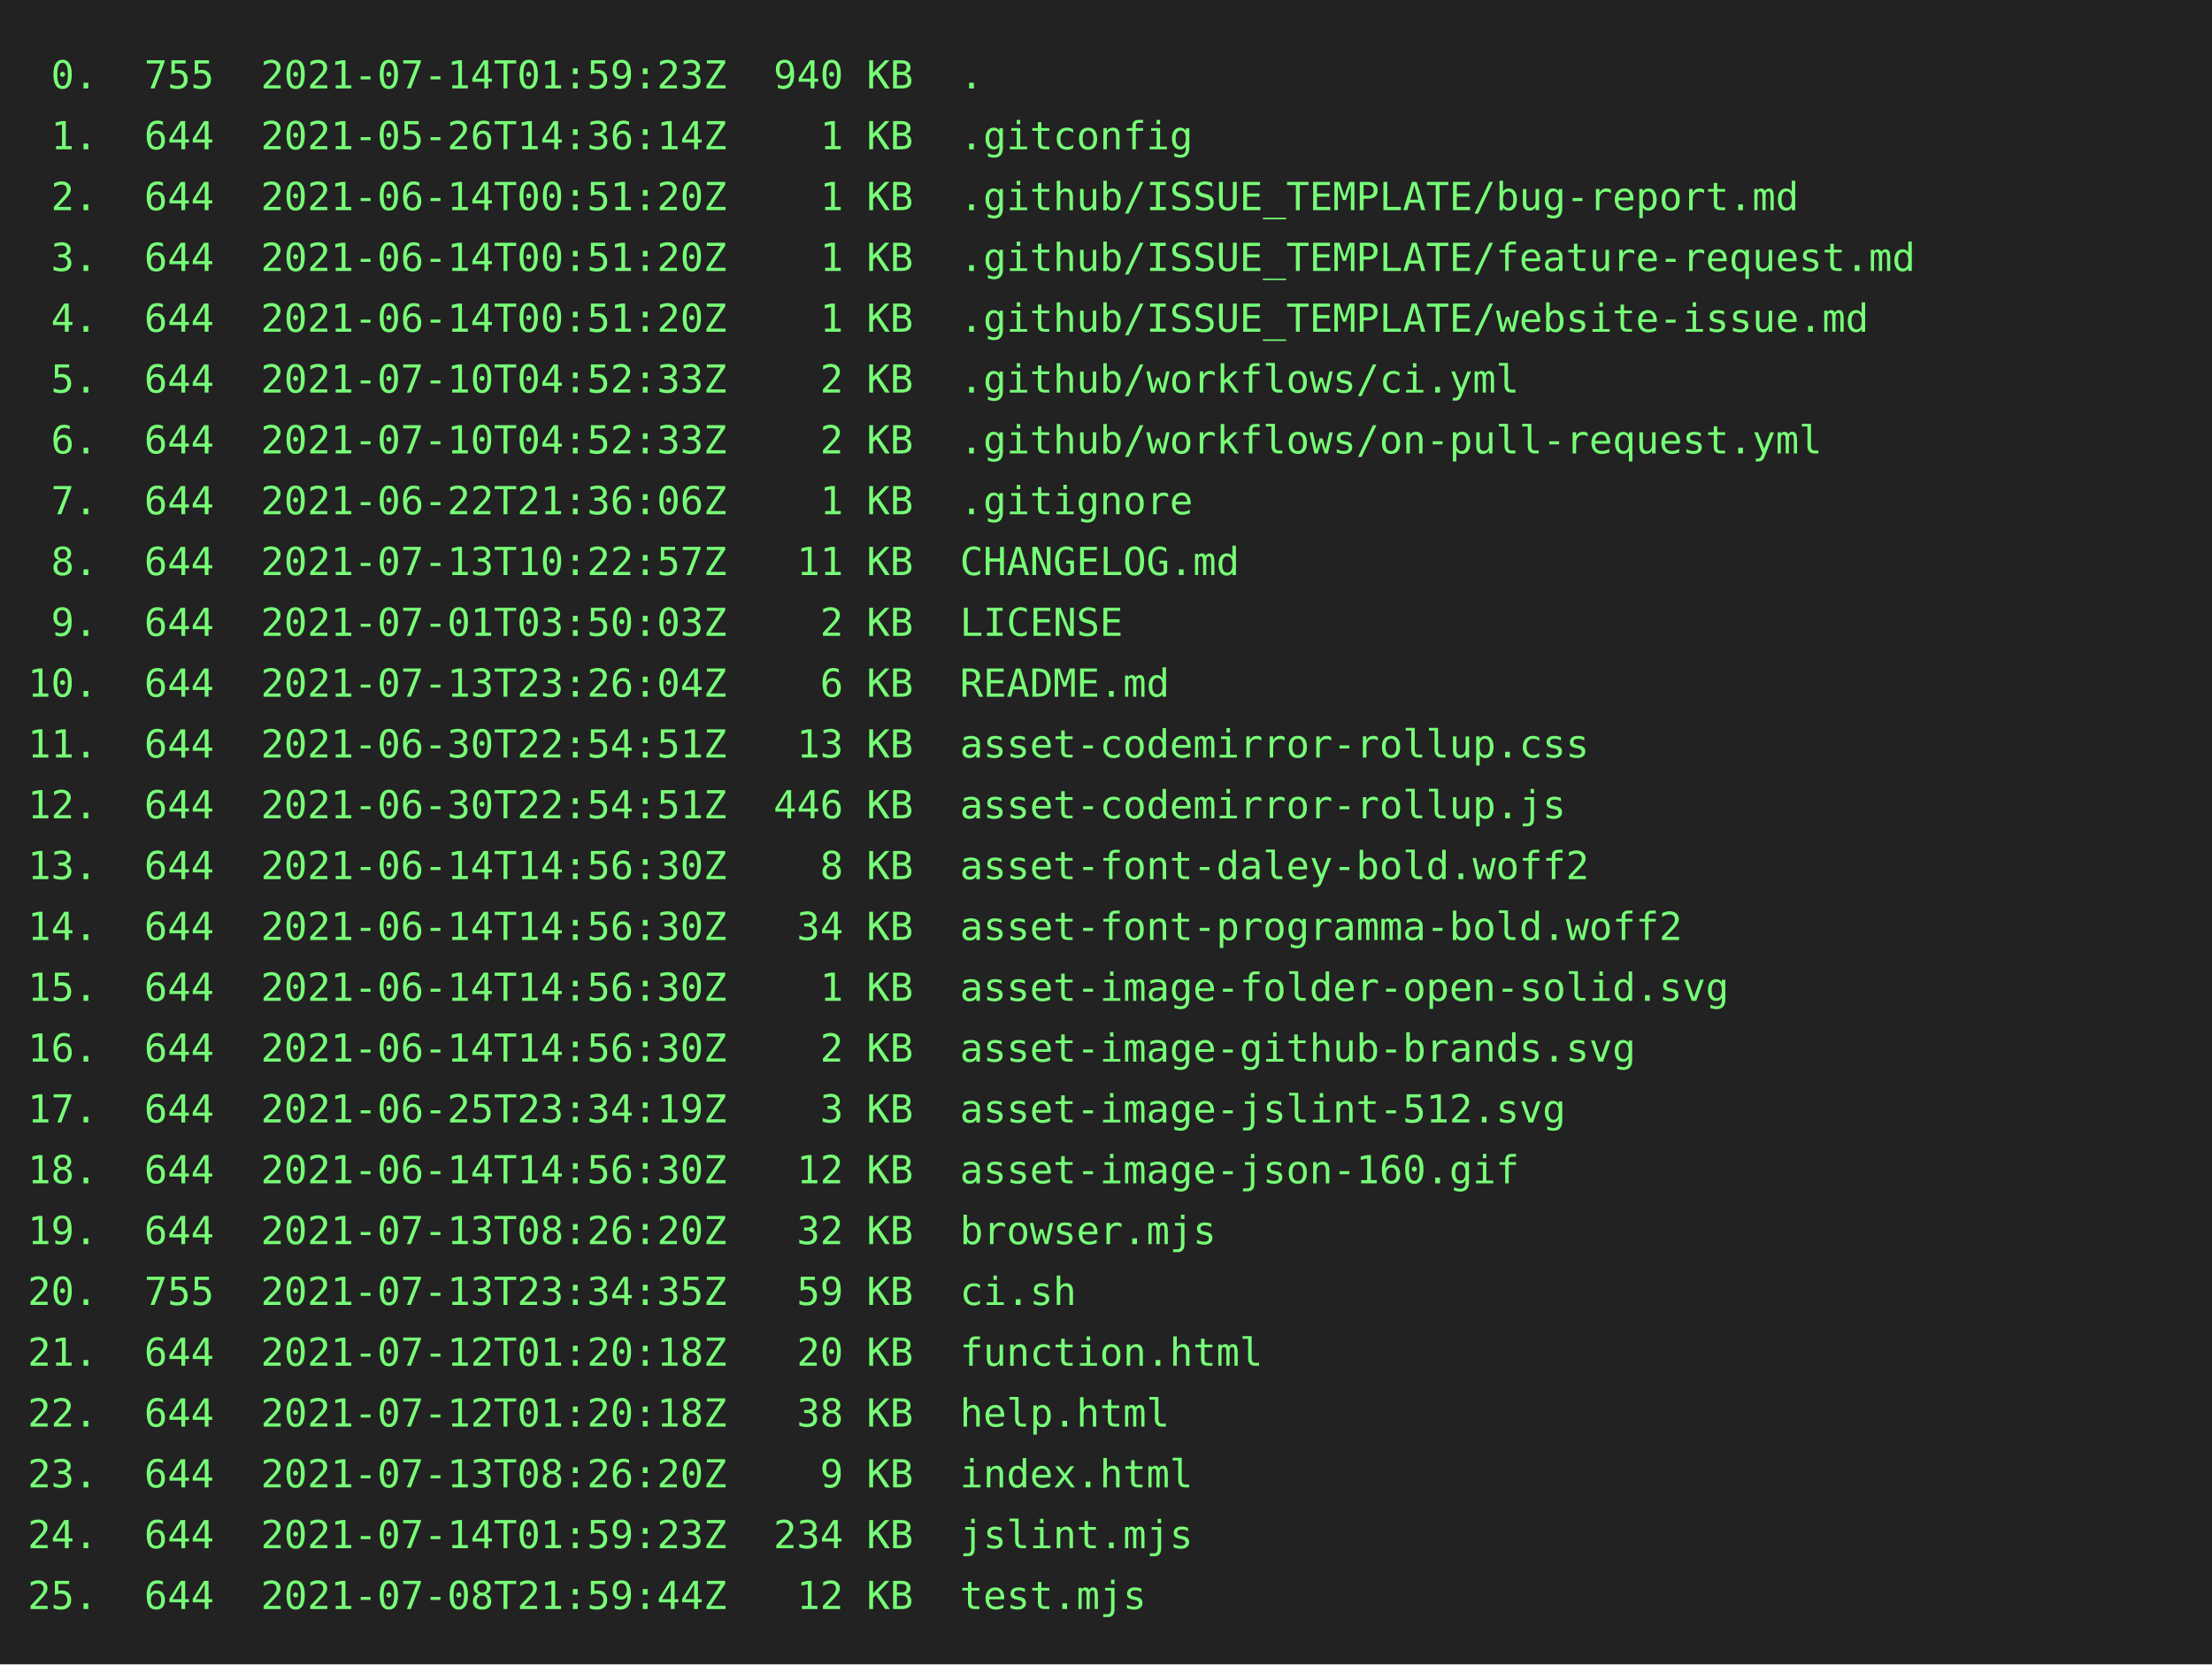
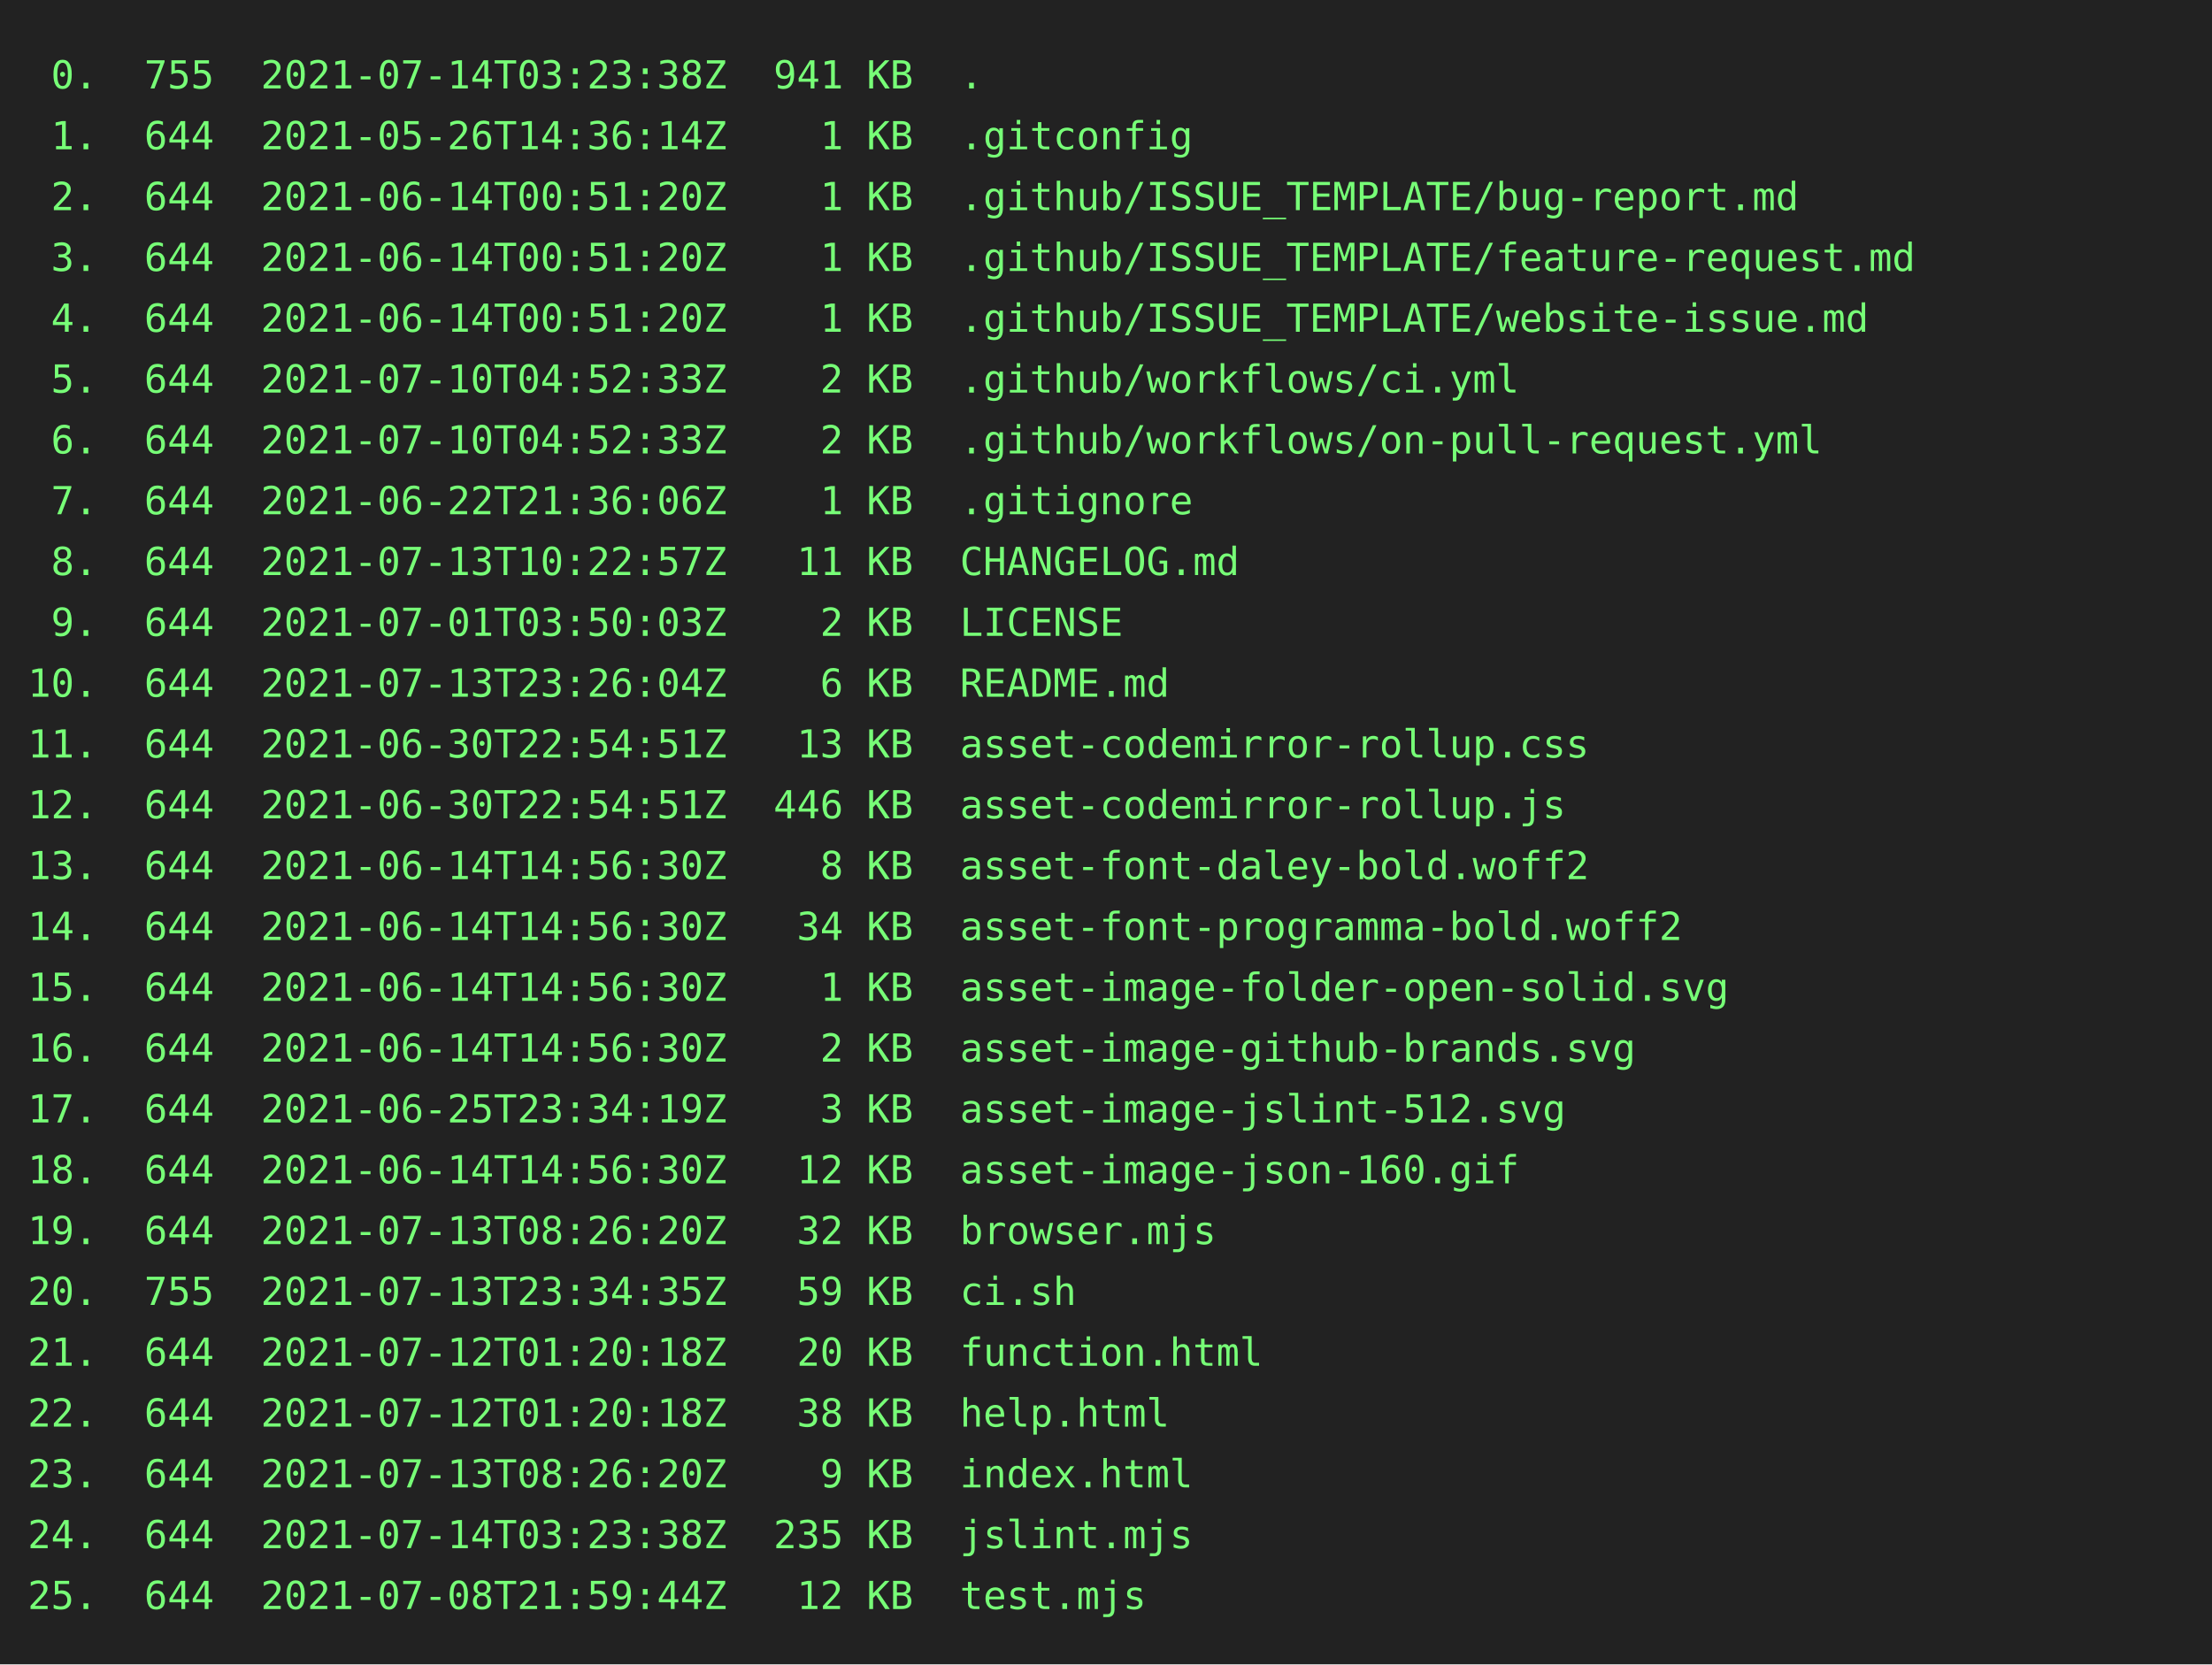
<svg xmlns="http://www.w3.org/2000/svg" height="602" width="800">
  <rect height="602" fill="#222" width="800" />
  <text fill="#7f7" font-family="consolas, menlo, monospace" font-size="14" xml:space="preserve">
-     <tspan lengthAdjust="spacingAndGlyphs" textLength="768" x="10" y="32"> 0.  755  2021-07-14T01:59:23Z  940 KB  .                                                        </tspan>
+     <tspan lengthAdjust="spacingAndGlyphs" textLength="768" x="10" y="32"> 0.  755  2021-07-14T03:23:38Z  941 KB  .                                                        </tspan>
    <tspan lengthAdjust="spacingAndGlyphs" textLength="768" x="10" y="54"> 1.  644  2021-05-26T14:36:14Z    1 KB  .gitconfig                                               </tspan>
    <tspan lengthAdjust="spacingAndGlyphs" textLength="768" x="10" y="76"> 2.  644  2021-06-14T00:51:20Z    1 KB  .github/ISSUE_TEMPLATE/bug-report.md                     </tspan>
    <tspan lengthAdjust="spacingAndGlyphs" textLength="768" x="10" y="98"> 3.  644  2021-06-14T00:51:20Z    1 KB  .github/ISSUE_TEMPLATE/feature-request.md                </tspan>
    <tspan lengthAdjust="spacingAndGlyphs" textLength="768" x="10" y="120"> 4.  644  2021-06-14T00:51:20Z    1 KB  .github/ISSUE_TEMPLATE/website-issue.md                  </tspan>
    <tspan lengthAdjust="spacingAndGlyphs" textLength="768" x="10" y="142"> 5.  644  2021-07-10T04:52:33Z    2 KB  .github/workflows/ci.yml                                 </tspan>
    <tspan lengthAdjust="spacingAndGlyphs" textLength="768" x="10" y="164"> 6.  644  2021-07-10T04:52:33Z    2 KB  .github/workflows/on-pull-request.yml                    </tspan>
    <tspan lengthAdjust="spacingAndGlyphs" textLength="768" x="10" y="186"> 7.  644  2021-06-22T21:36:06Z    1 KB  .gitignore                                               </tspan>
    <tspan lengthAdjust="spacingAndGlyphs" textLength="768" x="10" y="208"> 8.  644  2021-07-13T10:22:57Z   11 KB  CHANGELOG.md                                             </tspan>
    <tspan lengthAdjust="spacingAndGlyphs" textLength="768" x="10" y="230"> 9.  644  2021-07-01T03:50:03Z    2 KB  LICENSE                                                  </tspan>
    <tspan lengthAdjust="spacingAndGlyphs" textLength="768" x="10" y="252">10.  644  2021-07-13T23:26:04Z    6 KB  README.md                                                </tspan>
    <tspan lengthAdjust="spacingAndGlyphs" textLength="768" x="10" y="274">11.  644  2021-06-30T22:54:51Z   13 KB  asset-codemirror-rollup.css                              </tspan>
    <tspan lengthAdjust="spacingAndGlyphs" textLength="768" x="10" y="296">12.  644  2021-06-30T22:54:51Z  446 KB  asset-codemirror-rollup.js                               </tspan>
    <tspan lengthAdjust="spacingAndGlyphs" textLength="768" x="10" y="318">13.  644  2021-06-14T14:56:30Z    8 KB  asset-font-daley-bold.woff2                              </tspan>
    <tspan lengthAdjust="spacingAndGlyphs" textLength="768" x="10" y="340">14.  644  2021-06-14T14:56:30Z   34 KB  asset-font-programma-bold.woff2                          </tspan>
    <tspan lengthAdjust="spacingAndGlyphs" textLength="768" x="10" y="362">15.  644  2021-06-14T14:56:30Z    1 KB  asset-image-folder-open-solid.svg                        </tspan>
    <tspan lengthAdjust="spacingAndGlyphs" textLength="768" x="10" y="384">16.  644  2021-06-14T14:56:30Z    2 KB  asset-image-github-brands.svg                            </tspan>
    <tspan lengthAdjust="spacingAndGlyphs" textLength="768" x="10" y="406">17.  644  2021-06-25T23:34:19Z    3 KB  asset-image-jslint-512.svg                               </tspan>
    <tspan lengthAdjust="spacingAndGlyphs" textLength="768" x="10" y="428">18.  644  2021-06-14T14:56:30Z   12 KB  asset-image-json-160.gif                                 </tspan>
    <tspan lengthAdjust="spacingAndGlyphs" textLength="768" x="10" y="450">19.  644  2021-07-13T08:26:20Z   32 KB  browser.mjs                                              </tspan>
    <tspan lengthAdjust="spacingAndGlyphs" textLength="768" x="10" y="472">20.  755  2021-07-13T23:34:35Z   59 KB  ci.sh                                                    </tspan>
    <tspan lengthAdjust="spacingAndGlyphs" textLength="768" x="10" y="494">21.  644  2021-07-12T01:20:18Z   20 KB  function.html                                            </tspan>
    <tspan lengthAdjust="spacingAndGlyphs" textLength="768" x="10" y="516">22.  644  2021-07-12T01:20:18Z   38 KB  help.html                                                </tspan>
    <tspan lengthAdjust="spacingAndGlyphs" textLength="768" x="10" y="538">23.  644  2021-07-13T08:26:20Z    9 KB  index.html                                               </tspan>
-     <tspan lengthAdjust="spacingAndGlyphs" textLength="768" x="10" y="560">24.  644  2021-07-14T01:59:23Z  234 KB  jslint.mjs                                               </tspan>
+     <tspan lengthAdjust="spacingAndGlyphs" textLength="768" x="10" y="560">24.  644  2021-07-14T03:23:38Z  235 KB  jslint.mjs                                               </tspan>
    <tspan lengthAdjust="spacingAndGlyphs" textLength="768" x="10" y="582">25.  644  2021-07-08T21:59:44Z   12 KB  test.mjs                                                 </tspan>
  </text>
</svg>
